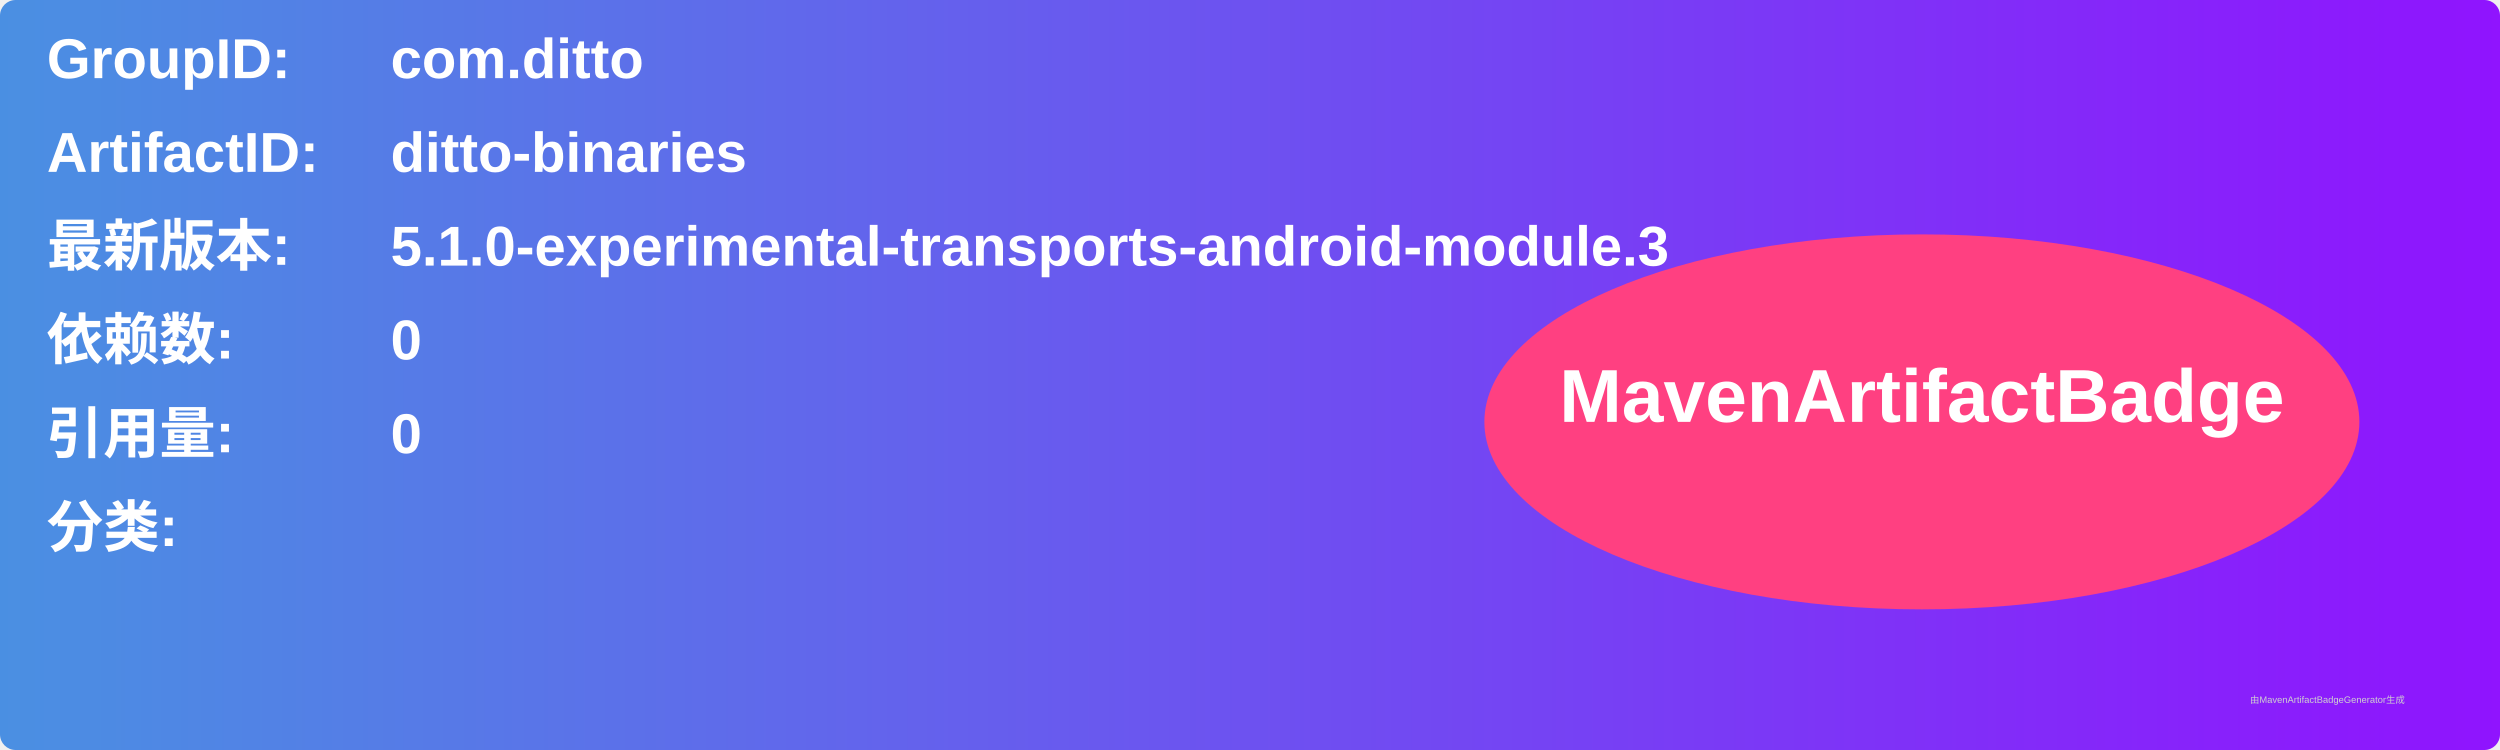
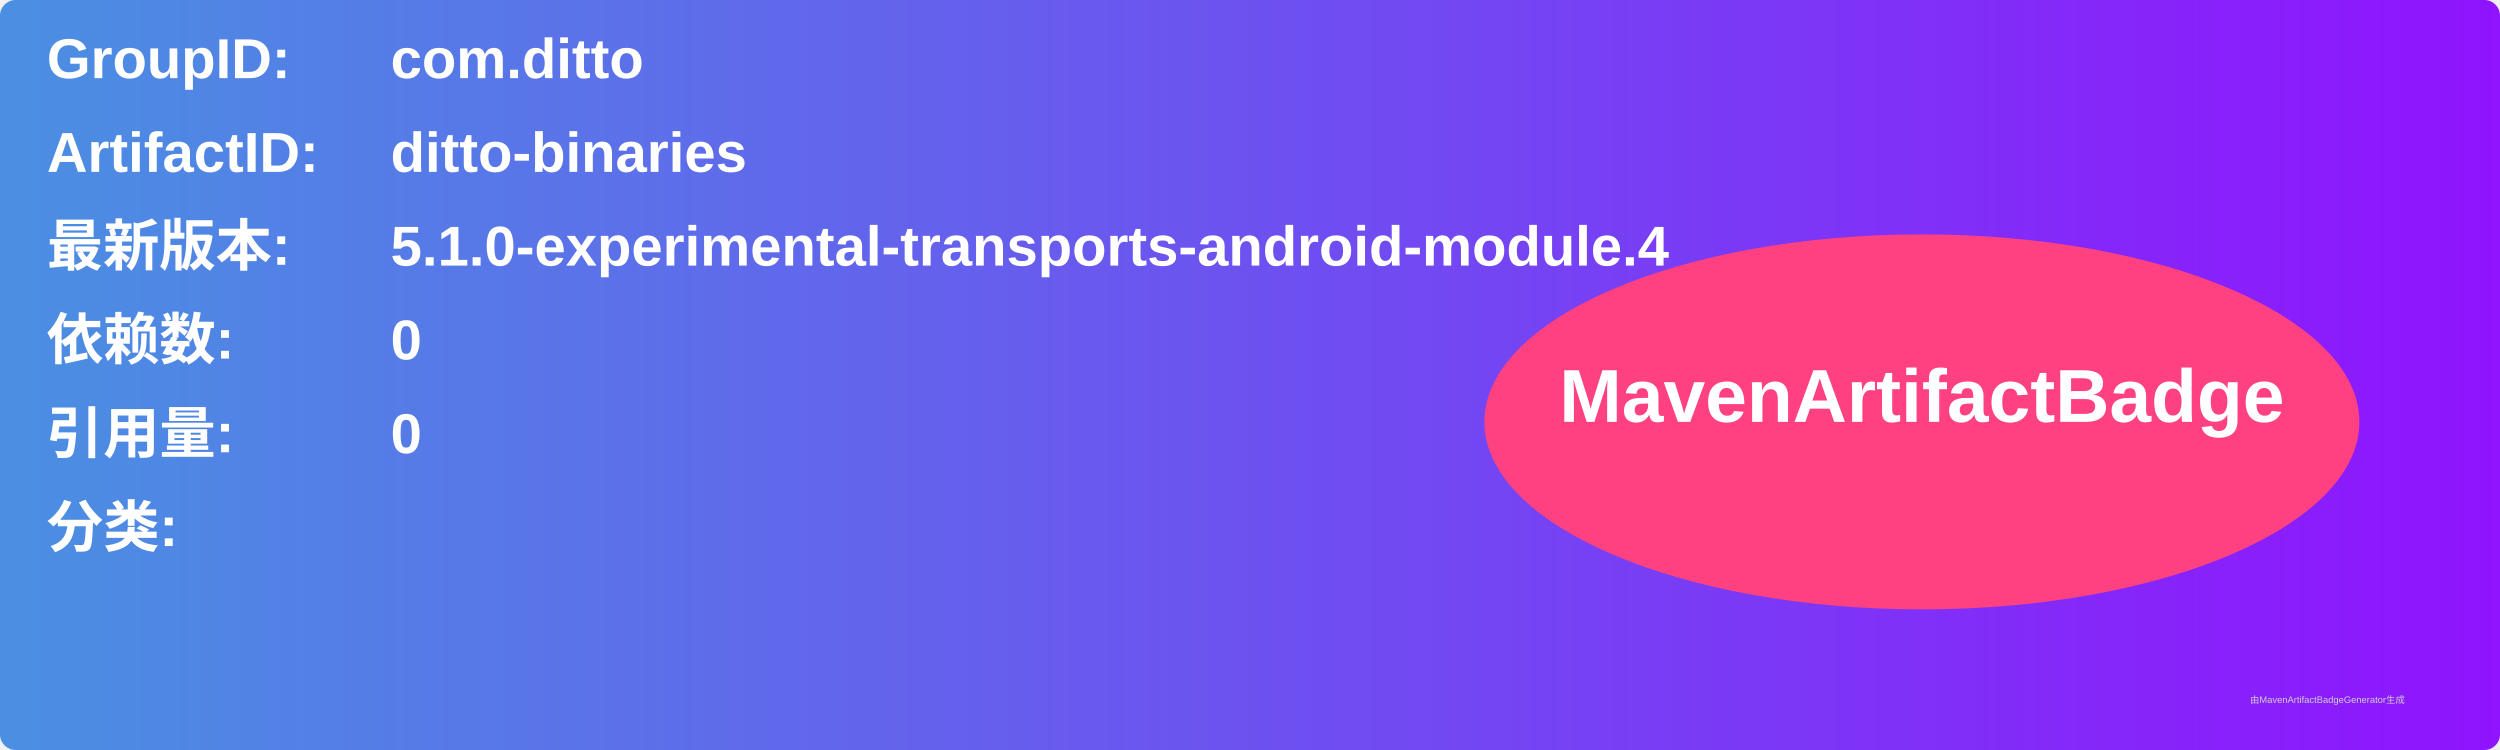
<svg xmlns="http://www.w3.org/2000/svg" width="800" height="240" viewBox="0 0 800 240">
  <linearGradient id="grad" x1="0%" y1="0%" x2="100%" y2="0%">
    <stop offset="0%" stop-color="#4a90e2" />
    <stop offset="100%" stop-color="#9013fe" />
  </linearGradient>
  <rect width="100%" height="100%" rx="5" ry="5" fill="url(#grad)" />
  <g transform="translate(15, 15)">
    <text x="0" y="10" font-family="Arial" font-size="18" fill="white" font-weight="bold" width="260">GroupID:</text>
    <text x="110" y="10" font-family="Arial" font-size="18" fill="white" font-weight="bold" width="460">com.ditto</text>
    <text x="0" y="40" font-family="Arial" font-size="18" fill="white" font-weight="bold" width="260">ArtifactID:</text>
    <text x="110" y="40" font-family="Arial" font-size="18" fill="white" font-weight="bold" width="460">ditto-binaries</text>
    <text x="0" y="70" font-family="Arial" font-size="18" fill="white" font-weight="bold">最新版本:</text>
    <text x="110" y="70" font-family="Arial" font-size="18" fill="white" font-weight="bold">
-       <tspan font-weight="bold">5.1.0-experimental-transports-android-module.3</tspan>
+       <tspan font-weight="bold">5.1.0-experimental-transports-android-module.4</tspan>
    </text>
    <text x="0" y="100" font-family="Arial" font-size="18" fill="white" font-weight="bold">依赖数: </text>
    <text x="110" y="100" font-family="Arial" font-size="18" fill="white">
      <tspan font-weight="bold">0</tspan>
    </text>
    <text x="0" y="130" font-family="Arial" font-size="18" fill="white" font-weight="bold">引用量: </text>
    <text x="110" y="130" font-family="Arial" font-size="18" fill="white">
      <tspan font-weight="bold">0</tspan>
    </text>
    <text x="0" y="160" font-family="Arial" font-size="18" fill="white" font-weight="bold">分类:</text>
    <text x="10" y="190" font-family="Arial" font-size="10" fill="white">
      <tspan font-weight="bold" />
    </text>
    <ellipse cx="600" cy="120" rx="140" ry="60" fill="#ff4081" />
    <text x="600" y="120" text-anchor="middle" font-family="Arial" font-size="24" fill="white" font-weight="bold">MavenArtifactBadge</text>
  </g>
  <text x="720" y="225" font-family="Arial" font-size="3" fill="#d0d0d0">由MavenArtifactBadgeGenerator生成</text>
</svg>
